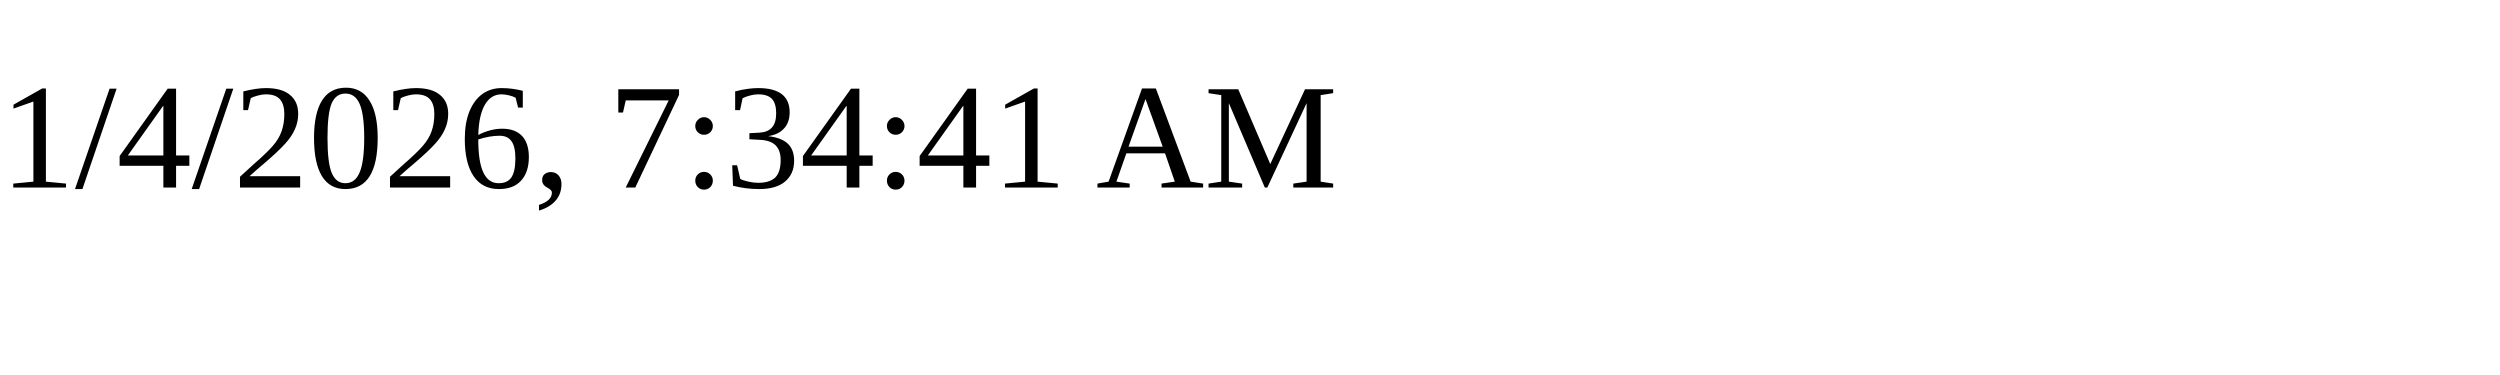
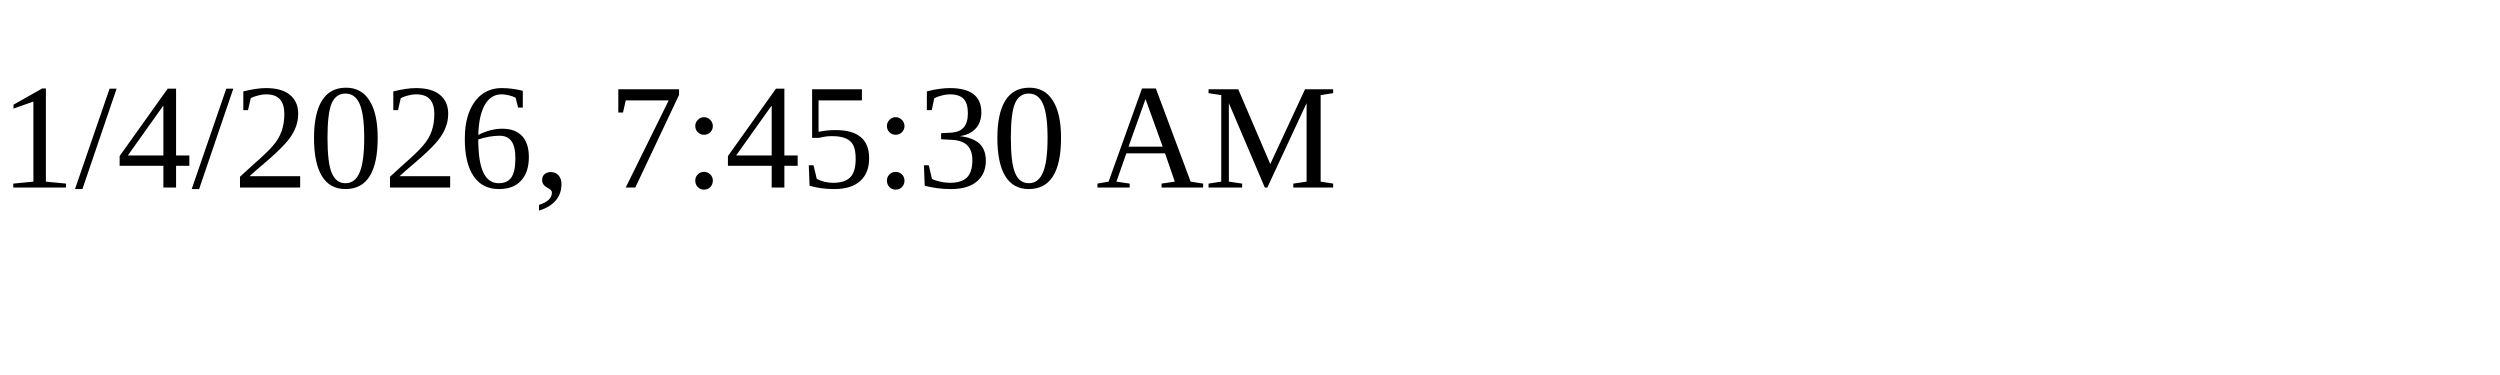
<svg xmlns="http://www.w3.org/2000/svg" height="30" width="200">
-   <text x="0" y="15">1/4/2026, 7:34:41 AM</text>
+   <text x="0" y="15">1/4/2026, 7:45:30 AM</text>
</svg>
